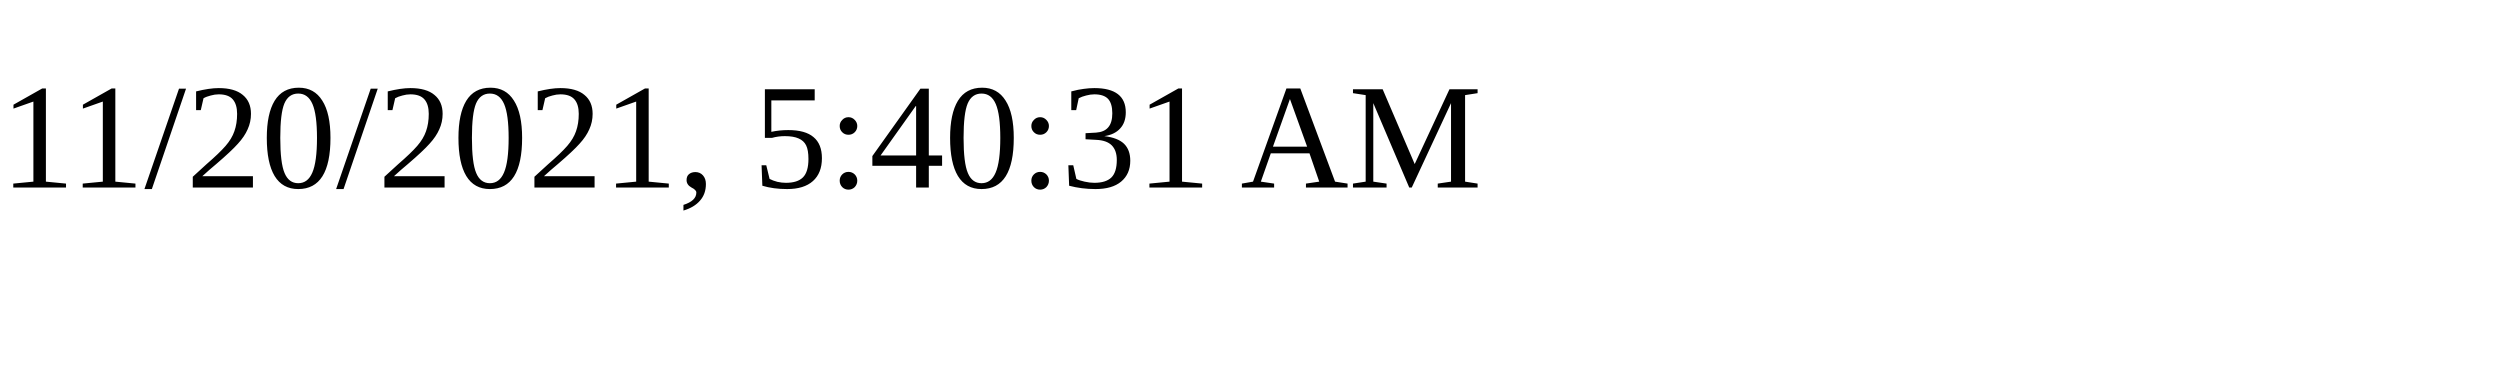
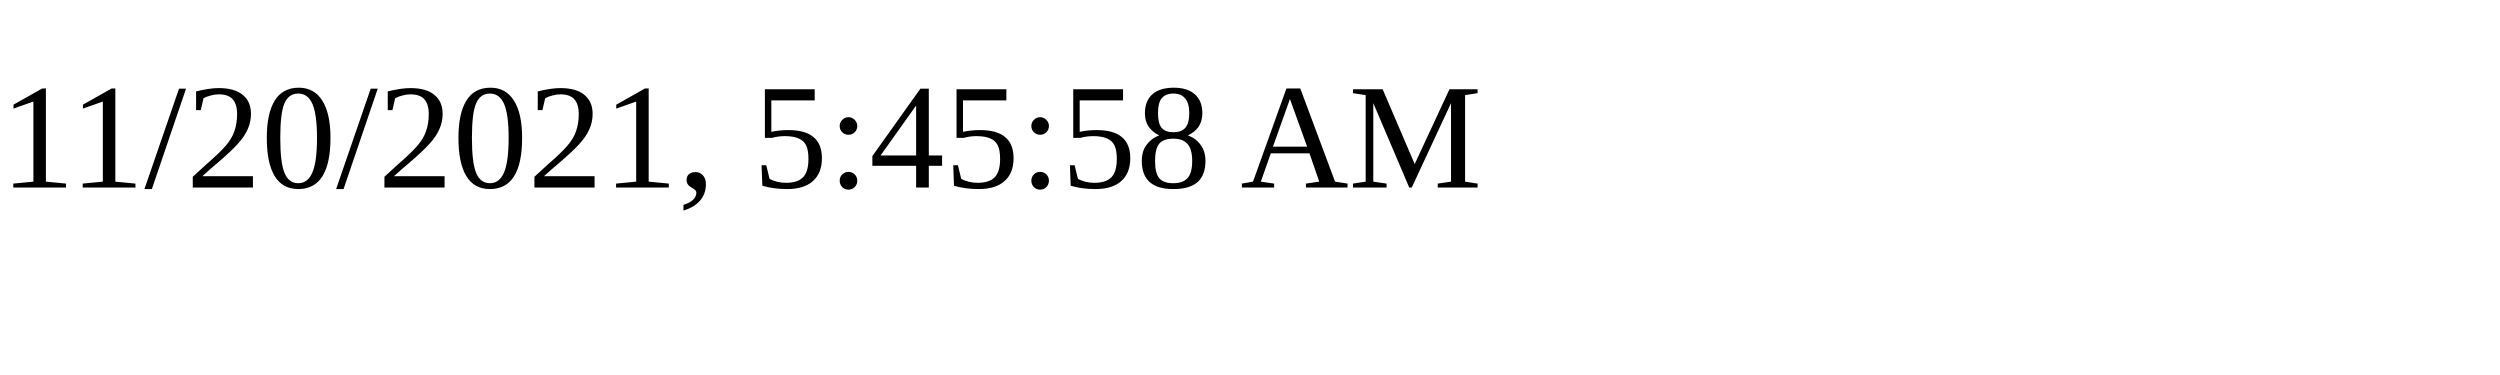
<svg xmlns="http://www.w3.org/2000/svg" height="30" width="200">
-   <text x="0" y="15">11/20/2021, 5:40:31 AM</text>
+   <text x="0" y="15">11/20/2021, 5:45:58 AM</text>
</svg>
